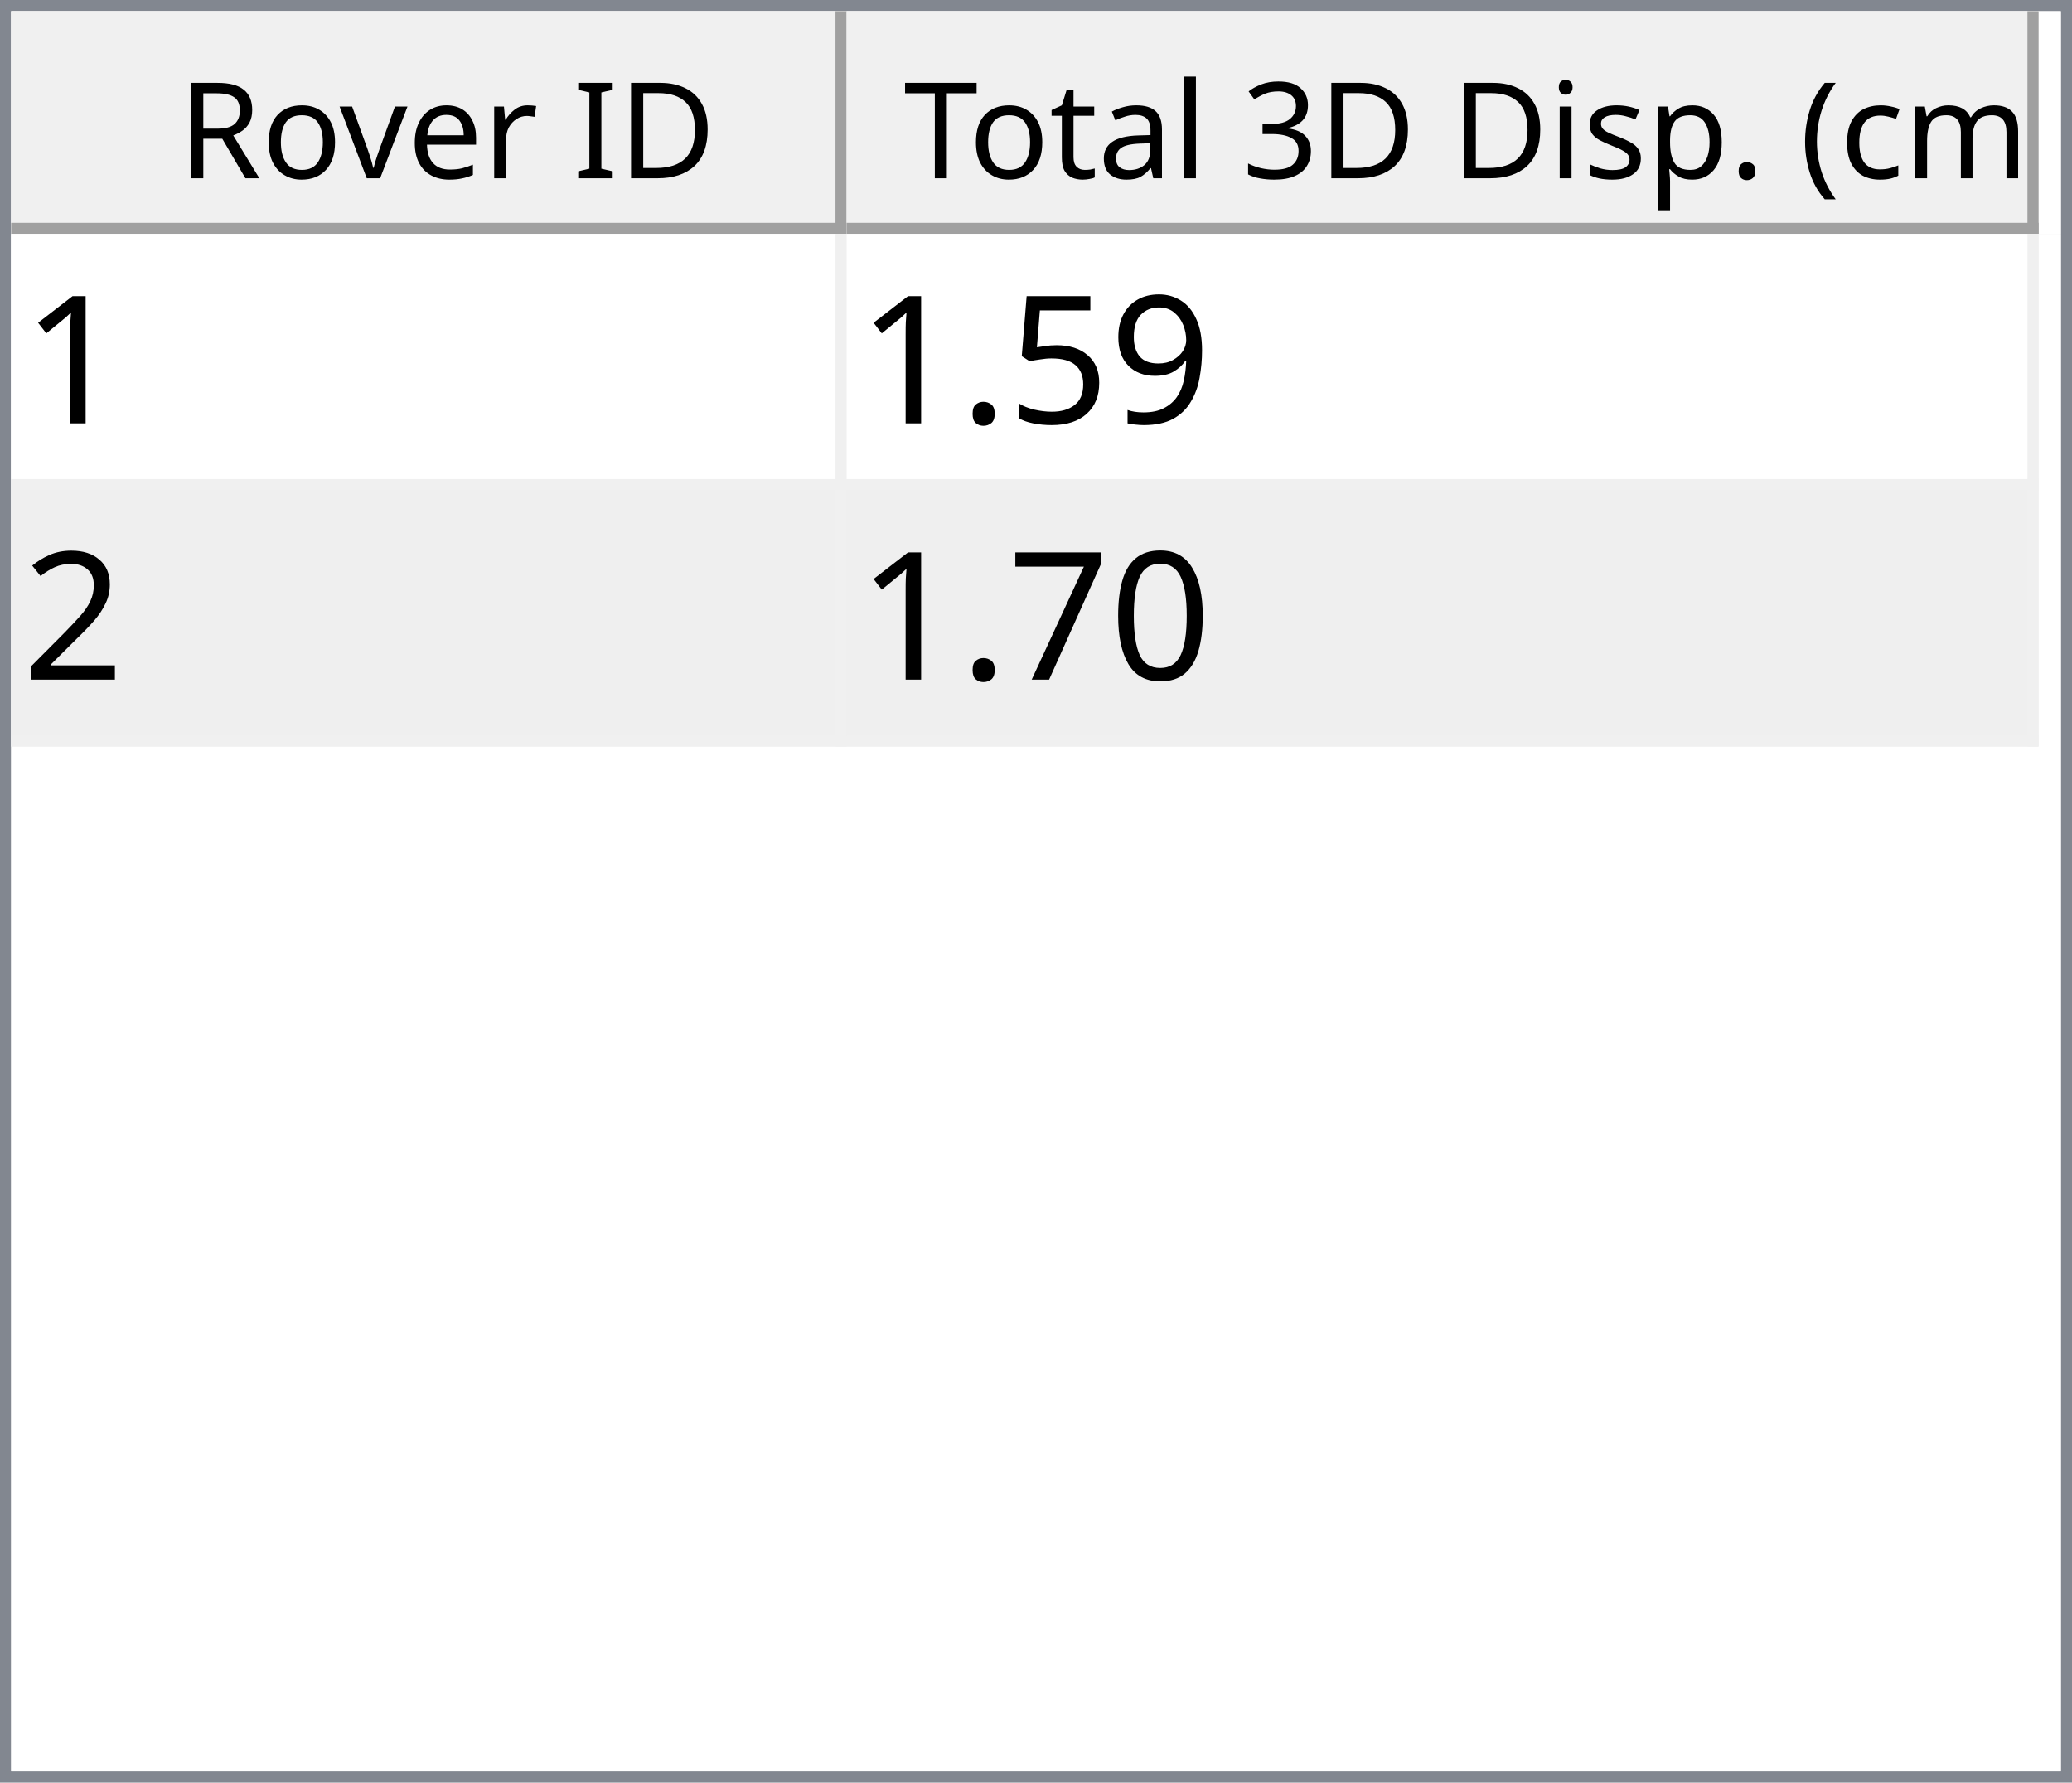
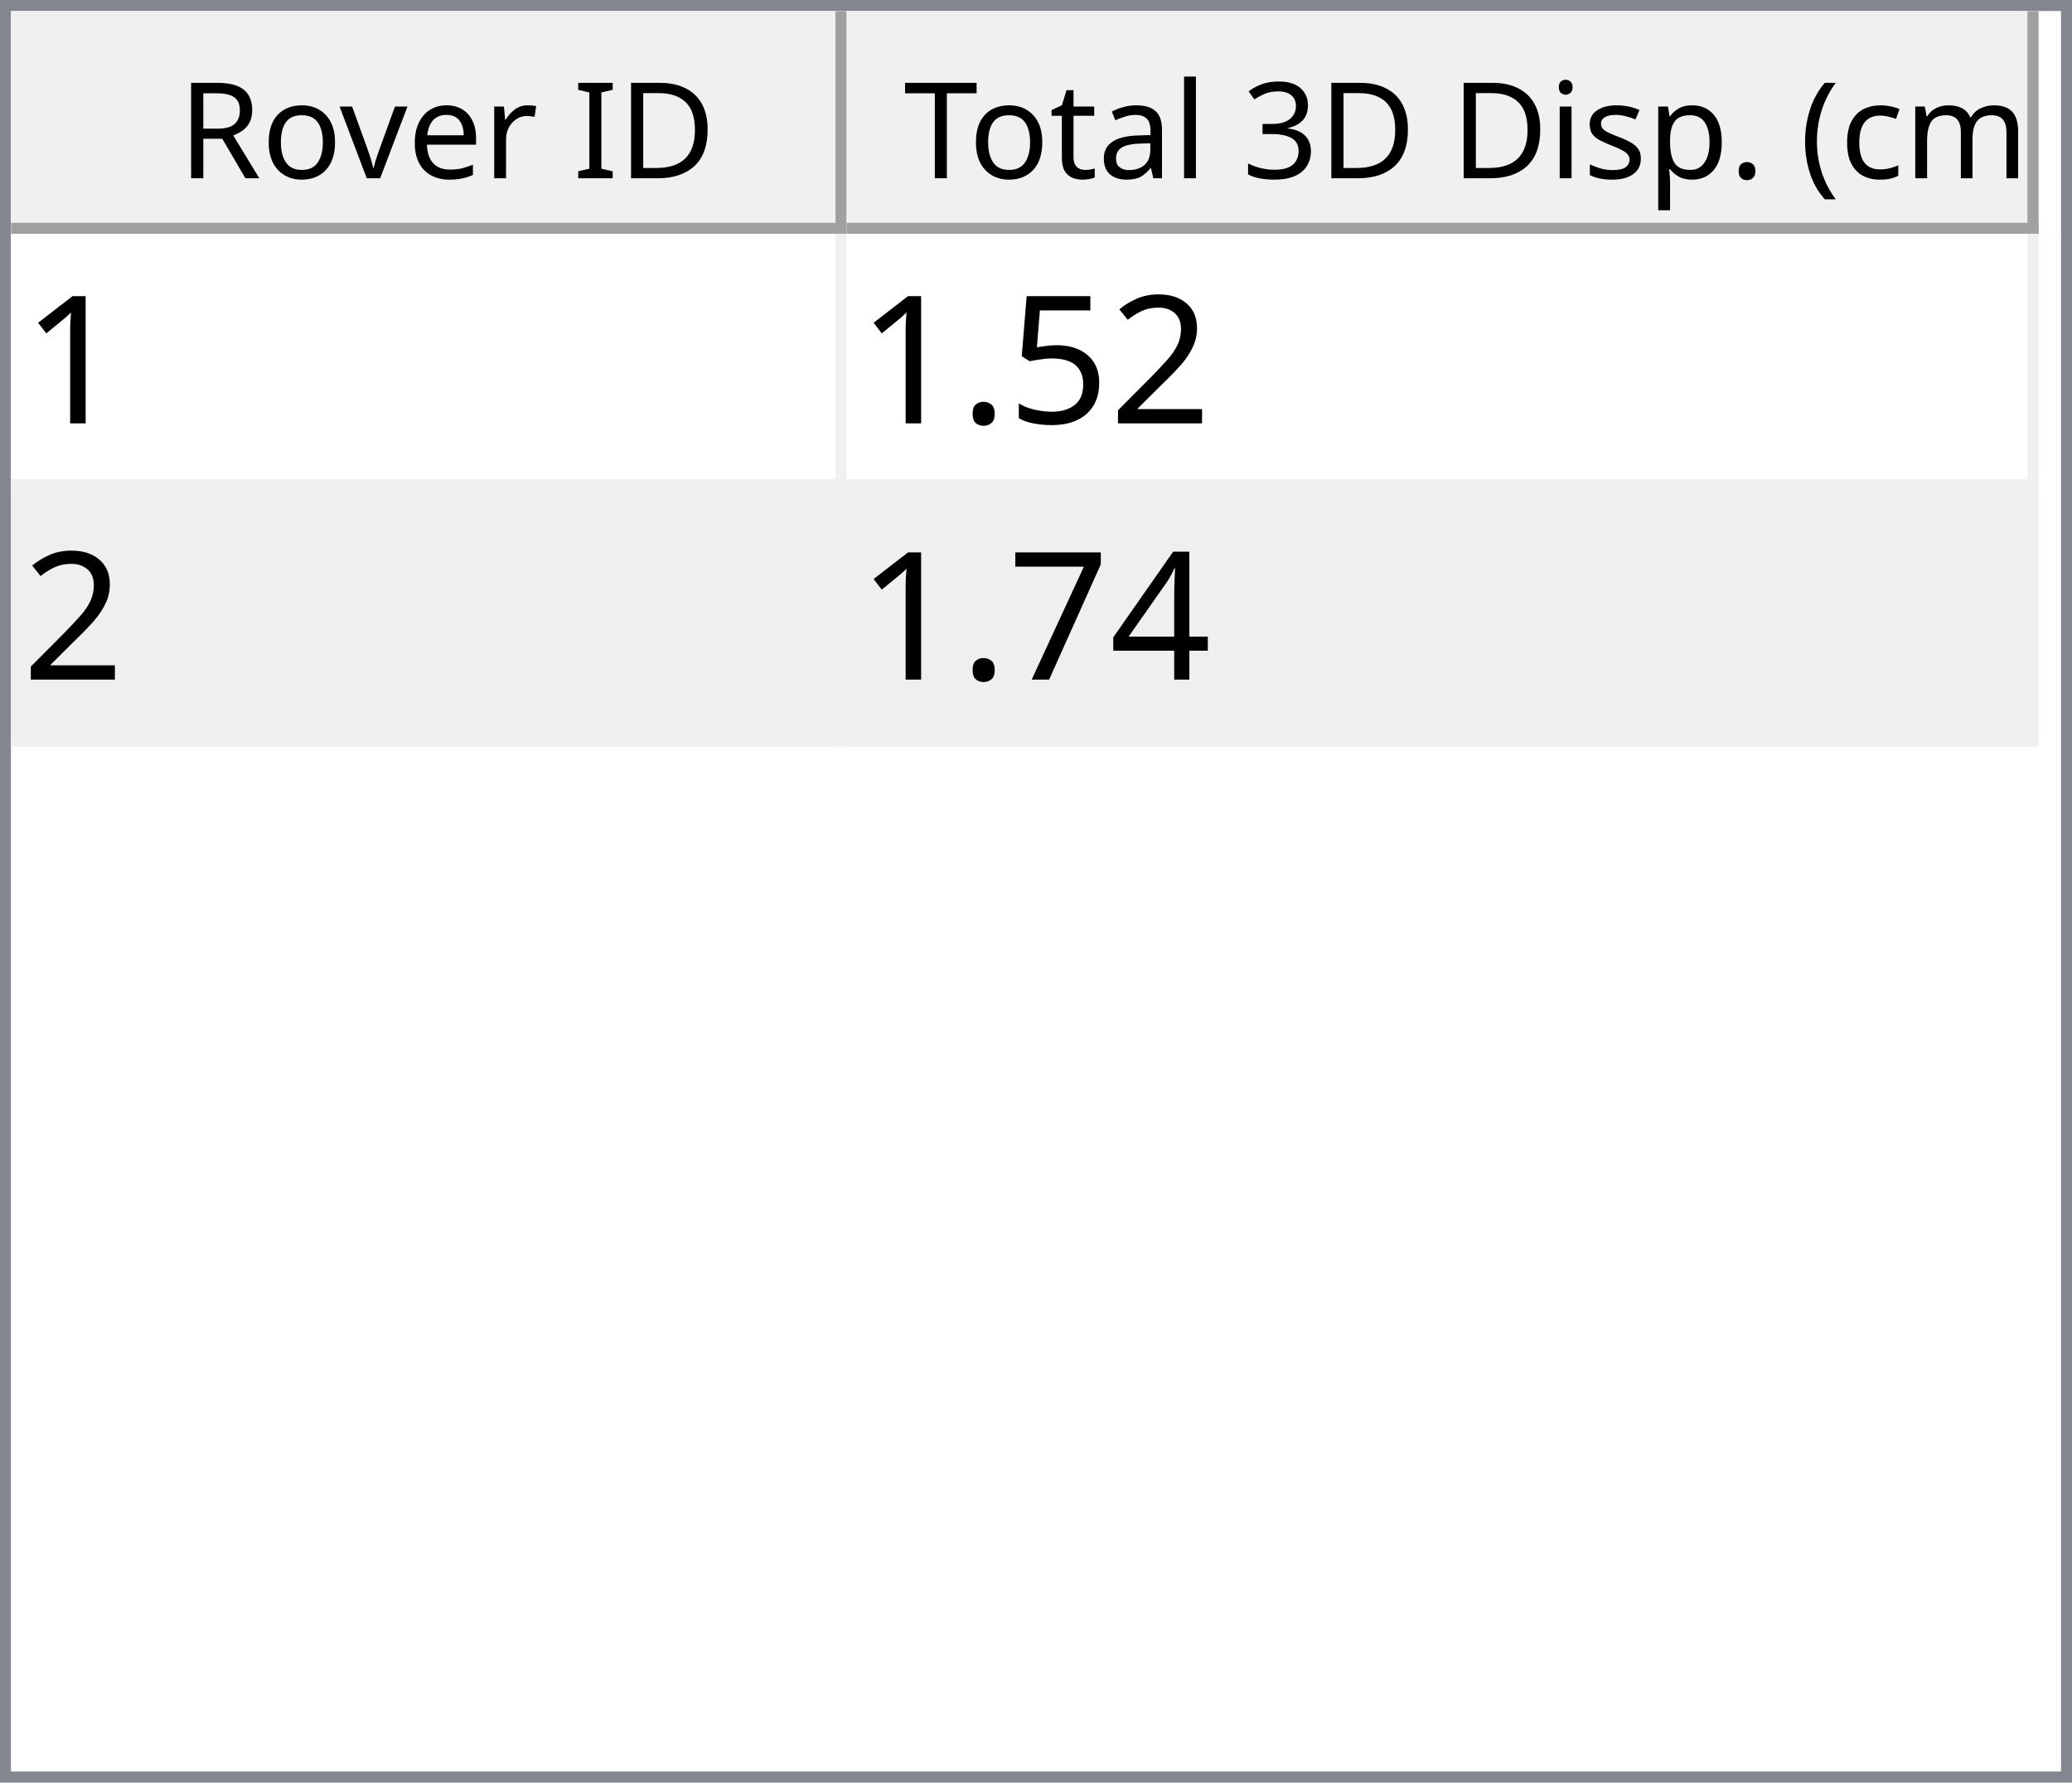
<svg xmlns="http://www.w3.org/2000/svg" style="fill-opacity:1; color-rendering:auto; color-interpolation:auto; text-rendering:auto; stroke:black; stroke-linecap:square; stroke-miterlimit:10; shape-rendering:auto; stroke-opacity:1; fill:black; stroke-dasharray:none; font-weight:normal; stroke-width:1; font-family:'Dialog'; font-style:normal; stroke-linejoin:miter; font-size:12px; stroke-dashoffset:0; image-rendering:auto;" width="186" height="160">
  <defs id="genericDefs" />
  <g>
    <defs id="defs1">
      <clipPath clipPathUnits="userSpaceOnUse" id="clipPath1">
        <path d="M0 0 L186 0 L186 160 L0 160 L0 0 Z" />
      </clipPath>
      <clipPath clipPathUnits="userSpaceOnUse" id="clipPath2">
        <path d="M0 0 L0 160 L186 160 L186 0 Z" />
      </clipPath>
      <clipPath clipPathUnits="userSpaceOnUse" id="clipPath3">
        <path d="M0 0 L0 20 L184 20 L184 0 Z" />
      </clipPath>
      <clipPath clipPathUnits="userSpaceOnUse" id="clipPath4">
        <path d="M0 0 L0 20 L75 20 L75 0 Z" />
      </clipPath>
      <clipPath clipPathUnits="userSpaceOnUse" id="clipPath5">
        <path d="M1 1 L1 19 L74 19 L74 1 Z" />
      </clipPath>
      <clipPath clipPathUnits="userSpaceOnUse" id="clipPath6">
        <path d="M0 0 L0 18 L73 18 L73 0 Z" />
      </clipPath>
      <clipPath clipPathUnits="userSpaceOnUse" id="clipPath7">
        <path d="M-0.5 -0.5 L-0.5 19.5 L74.5 19.5 L74.5 -0.5 Z" />
      </clipPath>
      <clipPath clipPathUnits="userSpaceOnUse" id="clipPath8">
        <path d="M0 0 L0 20 L107 20 L107 0 Z" />
      </clipPath>
      <clipPath clipPathUnits="userSpaceOnUse" id="clipPath9">
        <path d="M1 1 L1 19 L106 19 L106 1 Z" />
      </clipPath>
      <clipPath clipPathUnits="userSpaceOnUse" id="clipPath10">
        <path d="M0 0 L0 18 L105 18 L105 0 Z" />
      </clipPath>
      <clipPath clipPathUnits="userSpaceOnUse" id="clipPath11">
        <path d="M-0.5 -0.5 L-0.5 19.5 L106.5 19.5 L106.5 -0.5 Z" />
      </clipPath>
      <clipPath clipPathUnits="userSpaceOnUse" id="clipPath12">
        <path d="M0 0 L0 138 L184 138 L184 0 Z" />
      </clipPath>
      <clipPath clipPathUnits="userSpaceOnUse" id="clipPath13">
        <path d="M0 0 L0 46 L182 46 L182 0 Z" />
      </clipPath>
      <clipPath clipPathUnits="userSpaceOnUse" id="clipPath14">
        <path d="M-0.5 -0.5 L-0.5 45.5 L181.5 45.5 L181.5 -0.5 Z" />
      </clipPath>
      <clipPath clipPathUnits="userSpaceOnUse" id="clipPath15">
        <path d="M0 0 L0 22 L74 22 L74 0 Z" />
      </clipPath>
      <clipPath clipPathUnits="userSpaceOnUse" id="clipPath16">
        <path d="M0 0 L0 22 L106 22 L106 0 Z" />
      </clipPath>
      <font horiz-adv-x="64.551" id="font1">
        <font-face ascent="107.91" descent="25.098" units-per-em="100" style="font-style:normal; font-family:Segoe UI; font-weight:normal;" />
        <missing-glyph horiz-adv-x="64.551" d="M8.109 0 L8.109 68.266 L56.453 68.266 L56.453 0 L8.109 0 ZM15.328 7.234 L49.219 7.234 L49.219 61.031 L15.328 61.031 L15.328 7.234 Z" />
        <glyph unicode="D" horiz-adv-x="70.117" d="M9.188 0 L9.188 70.016 L28.516 70.016 Q65.531 70.016 65.531 35.891 Q65.531 19.672 55.25 9.836 Q44.969 0 27.734 0 L9.188 0 ZM17.391 62.594 L17.391 7.422 L27.828 7.422 Q41.609 7.422 49.273 14.797 Q56.938 22.172 56.938 35.688 Q56.938 62.594 28.328 62.594 L17.391 62.594 Z" />
        <glyph unicode="I" horiz-adv-x="26.611" d="M17.391 0 L9.188 0 L9.188 70.016 L17.391 70.016 L17.391 0 Z" />
        <glyph unicode=" " horiz-adv-x="27.393" d="" />
        <glyph unicode="r" horiz-adv-x="34.766" d="M34.188 41.891 Q32.078 43.5 28.125 43.5 Q23 43.5 19.555 38.672 Q16.109 33.844 16.109 25.484 L16.109 0 L8.109 0 L8.109 50 L16.109 50 L16.109 39.703 L16.312 39.703 Q18.016 44.969 21.531 47.922 Q25.047 50.875 29.391 50.875 Q32.516 50.875 34.188 50.203 L34.188 41.891 Z" />
        <glyph unicode="e" horiz-adv-x="52.295" d="M48.297 23 L12.984 23 Q13.188 14.656 17.484 10.109 Q21.781 5.562 29.297 5.562 Q37.75 5.562 44.828 11.141 L44.828 3.609 Q38.234 -1.172 27.391 -1.172 Q16.797 -1.172 10.742 5.641 Q4.688 12.453 4.688 24.812 Q4.688 36.469 11.305 43.82 Q17.922 51.172 27.734 51.172 Q37.547 51.172 42.922 44.828 Q48.297 38.484 48.297 27.203 L48.297 23 ZM40.094 29.781 Q40.047 36.719 36.75 40.578 Q33.453 44.438 27.594 44.438 Q21.922 44.438 17.969 40.383 Q14.016 36.328 13.094 29.781 L40.094 29.781 Z" />
        <glyph unicode="v" horiz-adv-x="47.9" d="M47.406 50 L27.484 0 L19.625 0 L0.688 50 L9.469 50 L22.172 13.672 Q23.578 9.672 23.922 6.688 L24.125 6.688 Q24.609 10.453 25.688 13.484 L38.969 50 L47.406 50 Z" />
        <glyph unicode="o" horiz-adv-x="58.594" d="M29 -1.172 Q17.922 -1.172 11.305 5.836 Q4.688 12.844 4.688 24.422 Q4.688 37.016 11.57 44.094 Q18.453 51.172 30.172 51.172 Q41.359 51.172 47.633 44.289 Q53.906 37.406 53.906 25.203 Q53.906 13.234 47.141 6.031 Q40.375 -1.172 29 -1.172 ZM29.594 44.438 Q21.875 44.438 17.383 39.188 Q12.891 33.938 12.891 24.703 Q12.891 15.828 17.43 10.695 Q21.969 5.562 29.594 5.562 Q37.359 5.562 41.531 10.594 Q45.703 15.625 45.703 24.906 Q45.703 34.281 41.531 39.359 Q37.359 44.438 29.594 44.438 Z" />
        <glyph unicode="R" horiz-adv-x="59.814" d="M59.375 0 L49.609 0 L37.891 19.625 Q36.281 22.359 34.766 24.289 Q33.25 26.219 31.664 27.438 Q30.078 28.656 28.25 29.219 Q26.422 29.781 24.125 29.781 L17.391 29.781 L17.391 0 L9.188 0 L9.188 70.016 L30.078 70.016 Q34.672 70.016 38.555 68.867 Q42.438 67.719 45.289 65.375 Q48.141 63.031 49.758 59.547 Q51.375 56.062 51.375 51.375 Q51.375 47.703 50.273 44.656 Q49.172 41.609 47.148 39.211 Q45.125 36.812 42.266 35.133 Q39.406 33.453 35.844 32.516 L35.844 32.328 Q37.594 31.547 38.891 30.547 Q40.188 29.547 41.359 28.18 Q42.531 26.812 43.68 25.078 Q44.828 23.344 46.234 21.047 L59.375 0 ZM17.391 62.594 L17.391 37.203 L28.516 37.203 Q31.594 37.203 34.203 38.133 Q36.812 39.062 38.719 40.797 Q40.625 42.531 41.703 45.047 Q42.781 47.562 42.781 50.688 Q42.781 56.297 39.141 59.445 Q35.5 62.594 28.609 62.594 L17.391 62.594 Z" />
        <glyph unicode=")" horiz-adv-x="30.176" d="M8.297 -15.922 L1.172 -15.922 Q16.406 2.344 16.406 26.812 Q16.406 51.469 1.078 70.016 L8.297 70.016 Q23.531 52.156 23.531 26.703 Q23.531 1.375 8.297 -15.922 Z" />
        <glyph unicode="m" horiz-adv-x="86.133" d="M79.109 0 L71.094 0 L71.094 28.719 Q71.094 37.016 68.531 40.727 Q65.969 44.438 59.906 44.438 Q54.781 44.438 51.195 39.75 Q47.609 35.062 47.609 28.516 L47.609 0 L39.594 0 L39.594 29.688 Q39.594 44.438 28.219 44.438 Q22.953 44.438 19.531 40.016 Q16.109 35.594 16.109 28.516 L16.109 0 L8.109 0 L8.109 50 L16.109 50 L16.109 42.094 L16.312 42.094 Q21.625 51.172 31.844 51.172 Q36.969 51.172 40.773 48.312 Q44.578 45.453 46 40.828 Q51.562 51.172 62.594 51.172 Q79.109 51.172 79.109 30.812 L79.109 0 Z" />
        <glyph unicode="c" horiz-adv-x="46.191" d="M42.188 2.297 Q36.422 -1.172 28.516 -1.172 Q17.828 -1.172 11.258 5.789 Q4.688 12.75 4.688 23.828 Q4.688 36.188 11.766 43.68 Q18.844 51.172 30.672 51.172 Q37.25 51.172 42.281 48.734 L42.281 40.531 Q36.719 44.438 30.375 44.438 Q22.703 44.438 17.797 38.945 Q12.891 33.453 12.891 24.516 Q12.891 15.719 17.508 10.641 Q22.125 5.562 29.891 5.562 Q36.422 5.562 42.188 9.906 L42.188 2.297 Z" />
        <glyph unicode="(" horiz-adv-x="30.176" d="M29.109 -15.922 L21.969 -15.922 Q6.844 1.375 6.844 26.703 Q6.844 52.156 21.969 70.016 L29.203 70.016 Q13.875 51.469 13.875 26.812 Q13.875 2.344 29.109 -15.922 Z" />
        <glyph unicode="." horiz-adv-x="21.68" d="M10.891 -1.078 Q8.641 -1.078 7.055 0.539 Q5.469 2.156 5.469 4.391 Q5.469 6.641 7.055 8.273 Q8.641 9.906 10.891 9.906 Q13.188 9.906 14.797 8.273 Q16.406 6.641 16.406 4.391 Q16.406 2.156 14.797 0.539 Q13.188 -1.078 10.891 -1.078 Z" />
        <glyph unicode="p" horiz-adv-x="58.789" d="M16.312 7.234 L16.109 7.234 L16.109 -23 L8.109 -23 L8.109 50 L16.109 50 L16.109 41.219 L16.312 41.219 Q22.219 51.172 33.594 51.172 Q43.266 51.172 48.688 44.461 Q54.109 37.75 54.109 26.469 Q54.109 13.922 48 6.375 Q41.891 -1.172 31.297 -1.172 Q21.578 -1.172 16.312 7.234 ZM16.109 27.391 L16.109 20.406 Q16.109 14.203 20.141 9.883 Q24.172 5.562 30.375 5.562 Q37.641 5.562 41.773 11.133 Q45.906 16.703 45.906 26.609 Q45.906 34.969 42.047 39.703 Q38.188 44.438 31.594 44.438 Q24.609 44.438 20.359 39.578 Q16.109 34.719 16.109 27.391 Z" />
        <glyph unicode="s" horiz-adv-x="42.432" d="M5.078 1.812 L5.078 10.406 Q11.625 5.562 19.484 5.562 Q30.031 5.562 30.031 12.594 Q30.031 14.594 29.125 15.992 Q28.219 17.391 26.68 18.461 Q25.141 19.531 23.07 20.383 Q21 21.234 18.609 22.172 Q15.281 23.484 12.766 24.828 Q10.25 26.172 8.57 27.859 Q6.891 29.547 6.031 31.695 Q5.172 33.844 5.172 36.719 Q5.172 40.234 6.789 42.945 Q8.406 45.656 11.086 47.484 Q13.766 49.312 17.211 50.242 Q20.656 51.172 24.312 51.172 Q30.812 51.172 35.938 48.922 L35.938 40.828 Q30.422 44.438 23.25 44.438 Q21 44.438 19.195 43.922 Q17.391 43.406 16.094 42.477 Q14.797 41.547 14.086 40.258 Q13.375 38.969 13.375 37.406 Q13.375 35.453 14.086 34.133 Q14.797 32.812 16.164 31.789 Q17.531 30.766 19.484 29.938 Q21.438 29.109 23.922 28.125 Q27.25 26.859 29.883 25.516 Q32.516 24.172 34.375 22.484 Q36.234 20.797 37.234 18.602 Q38.234 16.406 38.234 13.375 Q38.234 9.672 36.602 6.938 Q34.969 4.203 32.234 2.398 Q29.5 0.594 25.93 -0.289 Q22.359 -1.172 18.453 -1.172 Q10.75 -1.172 5.078 1.812 Z" />
        <glyph unicode="i" horiz-adv-x="24.219" d="M12.203 62.703 Q10.062 62.703 8.547 64.164 Q7.031 65.625 7.031 67.875 Q7.031 70.125 8.547 71.609 Q10.062 73.094 12.203 73.094 Q14.406 73.094 15.945 71.609 Q17.484 70.125 17.484 67.875 Q17.484 65.719 15.945 64.211 Q14.406 62.703 12.203 62.703 ZM16.109 0 L8.109 0 L8.109 50 L16.109 50 L16.109 0 Z" />
        <glyph unicode="3" horiz-adv-x="53.906" d="M46.531 19.828 Q46.531 15.094 44.75 11.211 Q42.969 7.328 39.719 4.57 Q36.469 1.812 31.93 0.297 Q27.391 -1.219 21.922 -1.219 Q11.922 -1.219 6 2.594 L6 11.188 Q13.094 5.609 22.219 5.609 Q25.875 5.609 28.828 6.539 Q31.781 7.469 33.906 9.227 Q36.031 10.984 37.18 13.477 Q38.328 15.969 38.328 19.094 Q38.328 32.812 18.797 32.812 L12.984 32.812 L12.984 39.594 L18.5 39.594 Q35.797 39.594 35.797 52.484 Q35.797 64.406 22.609 64.406 Q15.188 64.406 8.688 59.422 L8.688 67.188 Q15.375 71.188 24.609 71.188 Q29 71.188 32.57 69.969 Q36.141 68.75 38.68 66.555 Q41.219 64.359 42.609 61.281 Q44 58.203 44 54.5 Q44 40.672 30.031 36.719 L30.031 36.531 Q33.594 36.141 36.625 34.797 Q39.656 33.453 41.852 31.305 Q44.047 29.156 45.289 26.25 Q46.531 23.344 46.531 19.828 Z" />
        <glyph unicode="l" horiz-adv-x="24.219" d="M16.109 0 L8.109 0 L8.109 74.031 L16.109 74.031 L16.109 0 Z" />
        <glyph unicode="a" horiz-adv-x="50.879" d="M43.891 0 L35.891 0 L35.891 7.812 L35.688 7.812 Q30.469 -1.172 20.312 -1.172 Q12.844 -1.172 8.617 2.781 Q4.391 6.734 4.391 13.281 Q4.391 27.297 20.906 29.594 L35.891 31.688 Q35.891 44.438 25.594 44.438 Q16.547 44.438 9.281 38.281 L9.281 46.484 Q16.656 51.172 26.266 51.172 Q43.891 51.172 43.891 32.516 L43.891 0 ZM35.891 25.297 L23.828 23.641 Q18.266 22.859 15.43 20.875 Q12.594 18.891 12.594 13.875 Q12.594 10.203 15.211 7.883 Q17.828 5.562 22.172 5.562 Q28.125 5.562 32.008 9.742 Q35.891 13.922 35.891 20.312 L35.891 25.297 Z" />
        <glyph unicode="t" horiz-adv-x="33.887" d="M31.297 0.484 Q28.469 -1.078 23.828 -1.078 Q10.688 -1.078 10.688 13.578 L10.688 43.172 L2.094 43.172 L2.094 50 L10.688 50 L10.688 62.203 L18.703 64.797 L18.703 50 L31.297 50 L31.297 43.172 L18.703 43.172 L18.703 14.984 Q18.703 9.969 20.414 7.82 Q22.125 5.672 26.078 5.672 Q29.109 5.672 31.297 7.328 L31.297 0.484 Z" />
        <glyph unicode="T" horiz-adv-x="52.393" d="M50.594 62.594 L30.375 62.594 L30.375 0 L22.172 0 L22.172 62.594 L2 62.594 L2 70.016 L50.594 70.016 L50.594 62.594 Z" />
      </font>
      <font horiz-adv-x="75.0" id="font2">
        <font-face ascent="100.537" descent="21.973" units-per-em="100" style="font-style:normal; font-family:sans-serif; font-weight:normal;" />
        <missing-glyph horiz-adv-x="75.0" d="M12.5 0 L12.5 62.5 L62.5 62.5 L62.5 0 L12.5 0 ZM14.062 1.562 L60.938 1.562 L60.938 60.938 L14.062 60.938 L14.062 1.562 Z" />
        <glyph unicode="1" horiz-adv-x="55.615" d="M37.25 0 L28.469 0 L28.469 56 Q25.297 52.984 20.141 49.953 Q14.984 46.922 10.891 45.406 L10.891 53.906 Q18.266 57.375 23.781 62.305 Q29.297 67.234 31.594 71.875 L37.25 71.875 L37.25 0 Z" />
-         <glyph unicode="9" horiz-adv-x="55.615" d="M5.469 16.547 L13.922 17.328 Q14.984 11.375 18.016 8.688 Q21.047 6 25.781 6 Q29.828 6 32.883 7.859 Q35.938 9.719 37.891 12.82 Q39.844 15.922 41.164 21.195 Q42.484 26.469 42.484 31.938 Q42.484 32.516 42.438 33.688 Q39.797 29.5 35.234 26.883 Q30.672 24.266 25.344 24.266 Q16.453 24.266 10.305 30.711 Q4.156 37.156 4.156 47.703 Q4.156 58.594 10.578 65.234 Q17 71.875 26.656 71.875 Q33.641 71.875 39.43 68.117 Q45.219 64.359 48.219 57.398 Q51.219 50.438 51.219 37.25 Q51.219 23.531 48.242 15.406 Q45.266 7.281 39.383 3.031 Q33.5 -1.219 25.594 -1.219 Q17.188 -1.219 11.867 3.445 Q6.547 8.109 5.469 16.547 ZM41.453 48.141 Q41.453 55.719 37.43 60.156 Q33.406 64.594 27.734 64.594 Q21.875 64.594 17.531 59.812 Q13.188 55.031 13.188 47.406 Q13.188 40.578 17.312 36.305 Q21.438 32.031 27.484 32.031 Q33.594 32.031 37.523 36.305 Q41.453 40.578 41.453 48.141 Z" />
+         <glyph unicode="2" horiz-adv-x="55.615" d="M50.344 8.453 L50.344 0 L3.031 0 Q2.938 3.172 4.047 6.109 Q5.859 10.938 9.836 15.625 Q13.812 20.312 21.344 26.469 Q33.016 36.031 37.117 41.625 Q41.219 47.219 41.219 52.203 Q41.219 57.422 37.477 61.008 Q33.734 64.594 27.734 64.594 Q21.391 64.594 17.578 60.789 Q13.766 56.984 13.719 50.25 L4.688 51.172 Q5.609 61.281 11.664 66.578 Q17.719 71.875 27.938 71.875 Q38.234 71.875 44.242 66.164 Q50.25 60.453 50.25 52 Q50.25 47.703 48.492 43.555 Q46.734 39.406 42.656 34.812 Q38.578 30.219 29.109 22.219 Q21.188 15.578 18.945 13.211 Q16.703 10.844 15.234 8.453 L50.344 8.453 Z" />
        <glyph unicode="5" horiz-adv-x="55.615" d="M4.156 18.75 L13.375 19.531 Q14.406 12.797 18.141 9.398 Q21.875 6 27.156 6 Q33.5 6 37.891 10.789 Q42.281 15.578 42.281 23.484 Q42.281 31 38.062 35.352 Q33.844 39.703 27 39.703 Q22.75 39.703 19.336 37.773 Q15.922 35.844 13.969 32.766 L5.719 33.844 L12.641 70.609 L48.25 70.609 L48.25 62.203 L19.672 62.203 L15.828 42.969 Q22.266 47.469 29.344 47.469 Q38.719 47.469 45.164 40.969 Q51.609 34.469 51.609 24.266 Q51.609 14.547 45.953 7.469 Q39.062 -1.219 27.156 -1.219 Q17.391 -1.219 11.211 4.25 Q5.031 9.719 4.156 18.75 Z" />
        <glyph unicode="." horiz-adv-x="27.783" d="M9.078 0 L9.078 10.016 L19.094 10.016 L19.094 0 L9.078 0 Z" />
-         <glyph unicode="2" horiz-adv-x="55.615" d="M50.344 8.453 L50.344 0 L3.031 0 Q2.938 3.172 4.047 6.109 Q5.859 10.938 9.836 15.625 Q13.812 20.312 21.344 26.469 Q33.016 36.031 37.117 41.625 Q41.219 47.219 41.219 52.203 Q41.219 57.422 37.477 61.008 Q33.734 64.594 27.734 64.594 Q21.391 64.594 17.578 60.789 Q13.766 56.984 13.719 50.25 L4.688 51.172 Q5.609 61.281 11.664 66.578 Q17.719 71.875 27.938 71.875 Q38.234 71.875 44.242 66.164 Q50.25 60.453 50.25 52 Q50.25 47.703 48.492 43.555 Q46.734 39.406 42.656 34.812 Q38.578 30.219 29.109 22.219 Q21.188 15.578 18.945 13.211 Q16.703 10.844 15.234 8.453 L50.344 8.453 Z" />
-         <glyph unicode="0" horiz-adv-x="55.615" d="M4.156 35.297 Q4.156 48 6.766 55.742 Q9.375 63.484 14.523 67.68 Q19.672 71.875 27.484 71.875 Q33.25 71.875 37.594 69.555 Q41.938 67.234 44.773 62.867 Q47.609 58.5 49.219 52.227 Q50.828 45.953 50.828 35.297 Q50.828 22.703 48.242 14.969 Q45.656 7.234 40.508 3.008 Q35.359 -1.219 27.484 -1.219 Q17.141 -1.219 11.234 6.203 Q4.156 15.141 4.156 35.297 ZM13.188 35.297 Q13.188 17.672 17.312 11.836 Q21.438 6 27.484 6 Q33.547 6 37.672 11.859 Q41.797 17.719 41.797 35.297 Q41.797 52.984 37.672 58.789 Q33.547 64.594 27.391 64.594 Q21.344 64.594 17.719 59.469 Q13.188 52.938 13.188 35.297 Z" />
+         <glyph unicode="4" horiz-adv-x="55.615" d="M32.328 0 L32.328 17.141 L1.266 17.141 L1.266 25.203 L33.938 71.578 L41.109 71.578 L41.109 25.203 L50.781 25.203 L50.781 17.141 L41.109 17.141 L41.109 0 L32.328 0 ZM32.328 25.203 L32.328 57.469 L9.906 25.203 L32.328 25.203 Z" />
        <glyph unicode="7" horiz-adv-x="55.615" d="M4.734 62.203 L4.734 70.656 L51.078 70.656 L51.078 63.812 Q44.234 56.547 37.523 44.484 Q30.812 32.422 27.156 19.672 Q24.516 10.688 23.781 0 L14.75 0 Q14.891 8.453 18.062 20.414 Q21.234 32.375 27.172 43.484 Q33.109 54.594 39.797 62.203 L4.734 62.203 Z" />
      </font>
    </defs>
    <g style="fill:white; stroke:white;">
      <rect x="0" y="0" width="186" style="clip-path:url(#clipPath1); stroke:none;" height="160" />
    </g>
    <g style="fill:white; text-rendering:optimizeSpeed; color-rendering:optimizeSpeed; image-rendering:optimizeSpeed; shape-rendering:crispEdges; stroke:white; color-interpolation:sRGB;">
      <rect x="0" width="186" height="160" y="0" style="stroke:none;" />
      <path style="stroke:none;" d="M0 160 L186 160 L186 0 L0 0 Z" />
    </g>
    <g style="fill:rgb(240,240,240); font-family:'Segoe UI'; stroke:rgb(240,240,240);">
      <rect x="0" y="0" width="186" style="clip-path:url(#clipPath2); stroke:none;" height="160" />
    </g>
    <g style="fill:rgb(130,135,144); font-family:'Segoe UI'; stroke:rgb(130,135,144);">
      <path d="M0 0 L186 0 L186 160 L0 160 L0 0 ZM1 1 L185 1 L185 159 L1 159 L1 1 Z" style="fill-rule:evenodd; clip-path:url(#clipPath2); stroke:none;" />
    </g>
    <g style="fill:white; font-family:'Segoe UI'; stroke:white;" transform="translate(1,1)">
      <rect x="0" y="0" width="184" style="clip-path:url(#clipPath3); stroke:none;" height="20" />
    </g>
    <g style="fill:rgb(240,240,240); font-family:'Segoe UI'; stroke:rgb(240,240,240);" transform="translate(1,1)">
      <rect x="0" y="0" width="75" style="clip-path:url(#clipPath4); stroke:none;" height="20" />
    </g>
    <g style="font-family:'Segoe UI';" transform="translate(2,2)">
      <text x="14" xml:space="preserve" y="14" style="clip-path:url(#clipPath6); stroke:none;">Rover ID</text>
    </g>
    <g style="fill:rgb(160,160,160); font-family:'Segoe UI'; stroke:rgb(160,160,160); stroke-linejoin:bevel;" transform="translate(1.5,1.5)">
      <line x1="74" x2="74" y1="0" style="fill:none; clip-path:url(#clipPath7);" y2="19" />
    </g>
    <g style="fill:rgb(160,160,160); font-family:'Segoe UI'; stroke:rgb(160,160,160); stroke-linejoin:bevel;" transform="matrix(1,0,0,1,1,1) translate(0.5,0.5)">
      <line x1="0" x2="74" y1="19" style="fill:none; clip-path:url(#clipPath7);" y2="19" />
    </g>
    <g style="fill:rgb(240,240,240); font-family:'Segoe UI'; stroke:rgb(240,240,240);" transform="translate(76,1)">
      <rect x="0" y="0" width="107" style="clip-path:url(#clipPath8); stroke:none;" height="20" />
    </g>
    <g style="font-family:'Segoe UI';" transform="translate(77,2)">
      <text x="1" xml:space="preserve" y="14" style="clip-path:url(#clipPath10); stroke:none;"> Total 3D Disp. (cm)</text>
    </g>
    <g style="fill:rgb(160,160,160); font-family:'Segoe UI'; stroke:rgb(160,160,160); stroke-linejoin:bevel;" transform="translate(76.5,1.5)">
      <line x1="106" x2="106" y1="0" style="fill:none; clip-path:url(#clipPath11);" y2="19" />
    </g>
    <g style="fill:rgb(160,160,160); font-family:'Segoe UI'; stroke:rgb(160,160,160); stroke-linejoin:bevel;" transform="matrix(1,0,0,1,76,1) translate(0.5,0.5)">
      <line x1="0" x2="106" y1="19" style="fill:none; clip-path:url(#clipPath11);" y2="19" />
    </g>
    <g style="fill:white; font-family:'Segoe UI'; stroke:white;" transform="translate(1,21)">
      <rect x="0" y="0" width="184" style="clip-path:url(#clipPath12); stroke:none;" height="138" />
    </g>
    <g style="fill:rgb(240,240,240); font-size:16px; font-family:sans-serif; stroke:rgb(240,240,240);" transform="translate(1,21)">
      <rect x="0" y="0" width="182" style="clip-path:url(#clipPath13); stroke:none;" height="46" />
      <line transform="translate(0.5,0.5)" x1="0" x2="181" y1="22" style="clip-path:url(#clipPath14); fill:none; stroke-linejoin:bevel;" y2="22" />
    </g>
    <g transform="matrix(1,0,0,1,1,21) translate(0.5,0.5)" style="fill:rgb(240,240,240); font-size:16px; font-family:sans-serif; stroke:rgb(240,240,240); stroke-linejoin:bevel;">
      <line x1="0" x2="181" y1="45" style="fill:none; clip-path:url(#clipPath14);" y2="45" />
    </g>
    <g transform="matrix(1,0,0,1,1,21) translate(0.5,0.5)" style="fill:rgb(240,240,240); font-size:16px; font-family:sans-serif; stroke:rgb(240,240,240); stroke-linejoin:bevel;">
      <line x1="74" x2="74" y1="0" style="fill:none; clip-path:url(#clipPath14);" y2="45" />
    </g>
    <g transform="matrix(1,0,0,1,1,21) translate(0.5,0.5)" style="fill:rgb(240,240,240); font-size:16px; font-family:sans-serif; stroke:rgb(240,240,240); stroke-linejoin:bevel;">
      <line x1="181" x2="181" y1="0" style="fill:none; clip-path:url(#clipPath14);" y2="45" />
    </g>
    <g style="fill:white; font-size:16px; font-family:sans-serif; stroke:white;" transform="matrix(1,0,0,1,1,21)">
      <rect x="0" y="0" width="74" style="clip-path:url(#clipPath15); stroke:none;" height="22" />
      <text x="1" y="17" style="fill:black; clip-path:url(#clipPath15); stroke:none;" xml:space="preserve">1</text>
    </g>
    <g style="fill:white; font-size:16px; font-family:sans-serif; stroke:white;" transform="matrix(1,0,0,1,1,21) translate(75,0)">
      <rect x="0" y="0" width="106" style="clip-path:url(#clipPath16); stroke:none;" height="22" />
-       <text x="1" y="17" style="fill:black; clip-path:url(#clipPath16); stroke:none;" xml:space="preserve">1.59</text>
+       <text x="1" y="17" style="fill:black; clip-path:url(#clipPath16); stroke:none;" xml:space="preserve">1.52</text>
    </g>
    <g style="fill:rgb(239,239,239); font-size:16px; font-family:sans-serif; stroke:rgb(239,239,239);" transform="matrix(1,0,0,1,1,21) translate(0,23)">
      <rect x="0" y="0" width="74" style="clip-path:url(#clipPath15); stroke:none;" height="22" />
      <text x="1" y="17" style="fill:black; clip-path:url(#clipPath15); stroke:none;" xml:space="preserve">2</text>
    </g>
    <g style="fill:rgb(239,239,239); font-size:16px; font-family:sans-serif; stroke:rgb(239,239,239);" transform="matrix(1,0,0,1,1,21) translate(75,23)">
      <rect x="0" y="0" width="106" style="clip-path:url(#clipPath16); stroke:none;" height="22" />
-       <text x="1" y="17" style="fill:black; clip-path:url(#clipPath16); stroke:none;" xml:space="preserve">1.70</text>
+       <text x="1" y="17" style="fill:black; clip-path:url(#clipPath16); stroke:none;" xml:space="preserve">1.74</text>
    </g>
  </g>
</svg>
